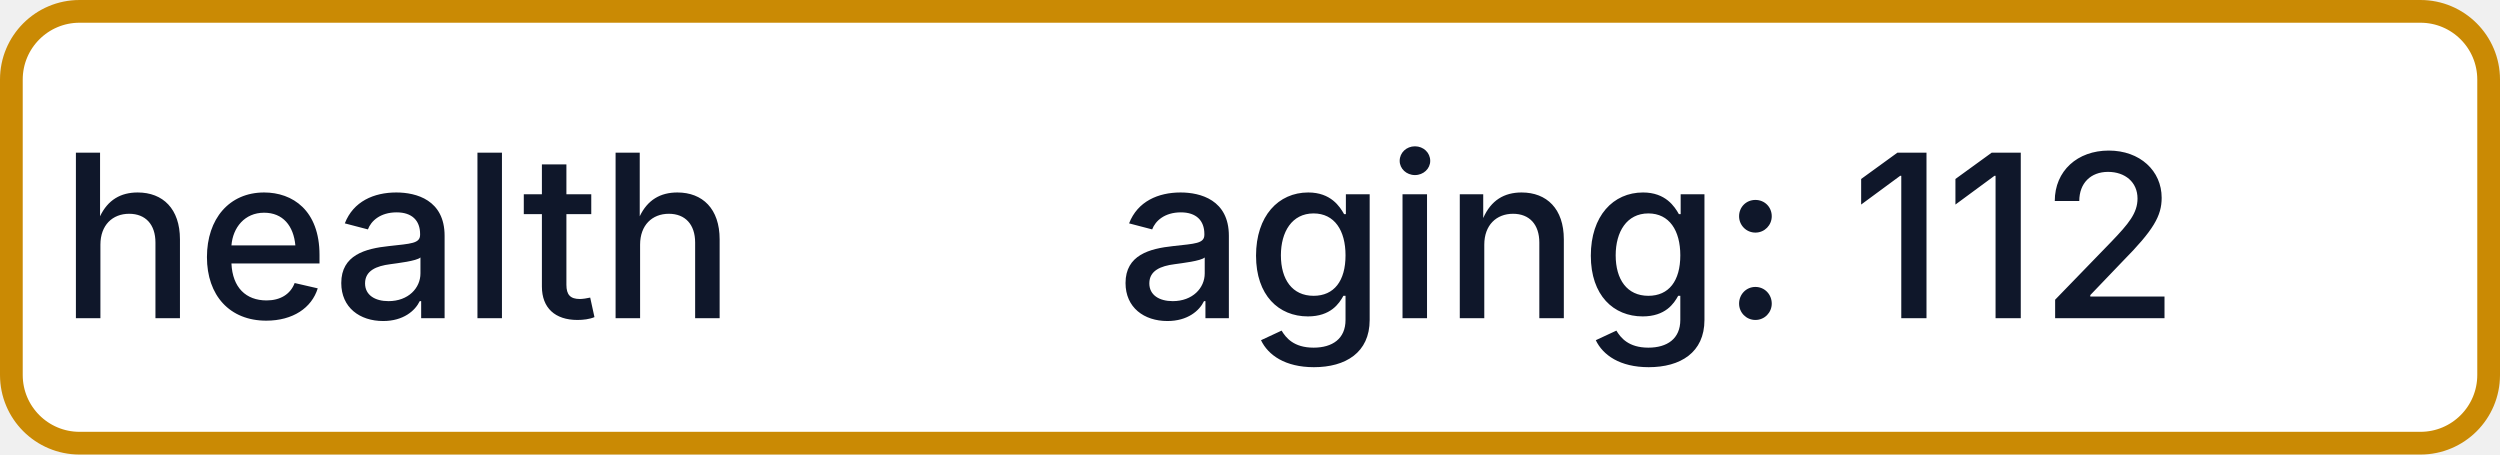
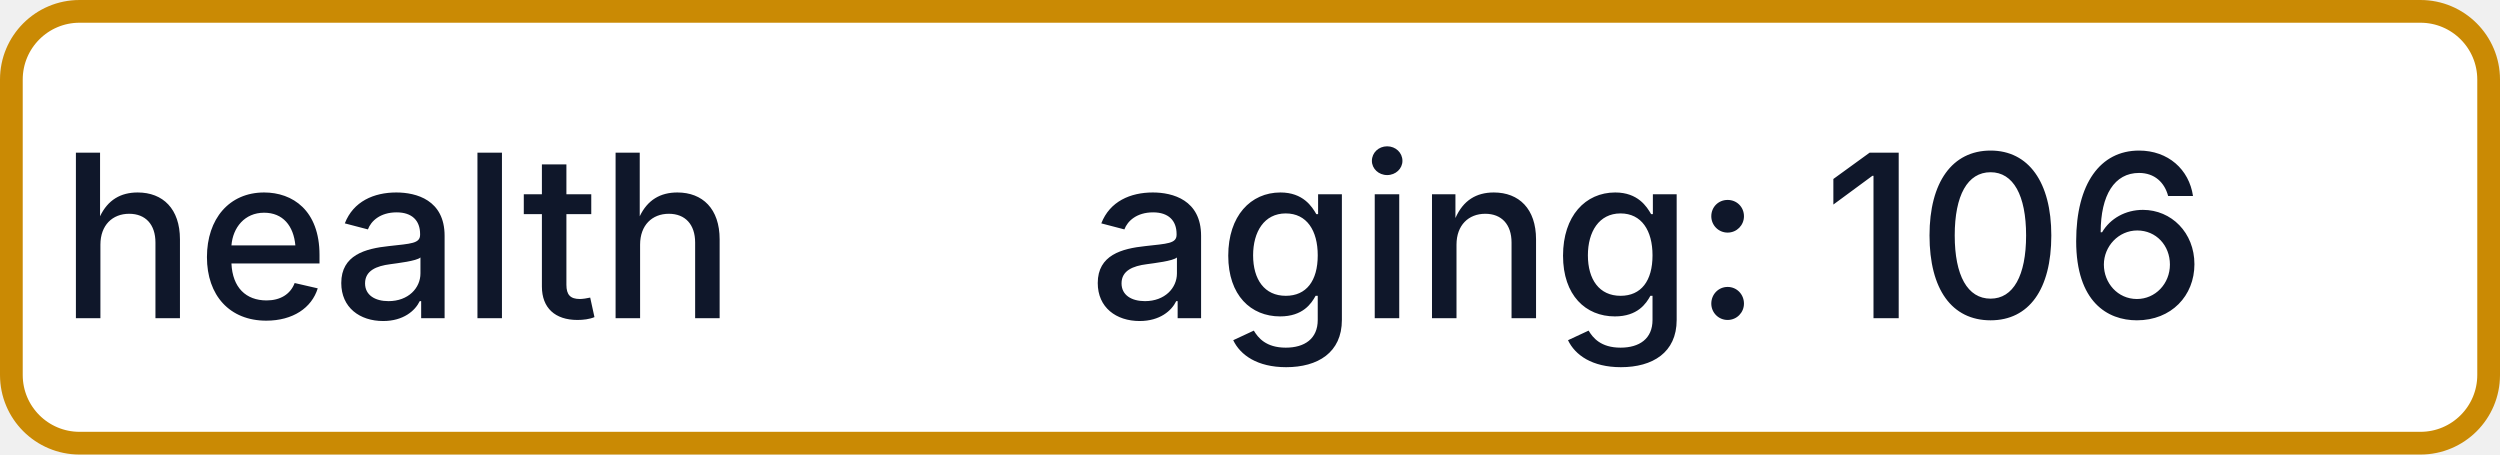
- <svg xmlns="http://www.w3.org/2000/svg" width="110" height="20" role="img" aria-label="health: aging: 112">
+ <svg xmlns="http://www.w3.org/2000/svg" width="110" height="20" role="img" aria-label="health: aging: 106">
  <rect x="0.5" y="0.5" width="109" height="19" rx="3" fill="#FFFFFF" stroke="#CA8A04" stroke-width="1" />
  <g fill="#0F172A" text-anchor="middle" font-family="-apple-system,BlinkMacSystemFont,Segoe UI,sans-serif" font-size="10" font-weight="500">
    <text x="17.5" y="14">health</text>
-     <text x="72.5" y="14" textLength="68" lengthAdjust="spacingAndGlyphs">aging: 112</text>
+     <text x="72.5" y="14" textLength="68" lengthAdjust="spacingAndGlyphs">aging: 106</text>
  </g>
</svg>
